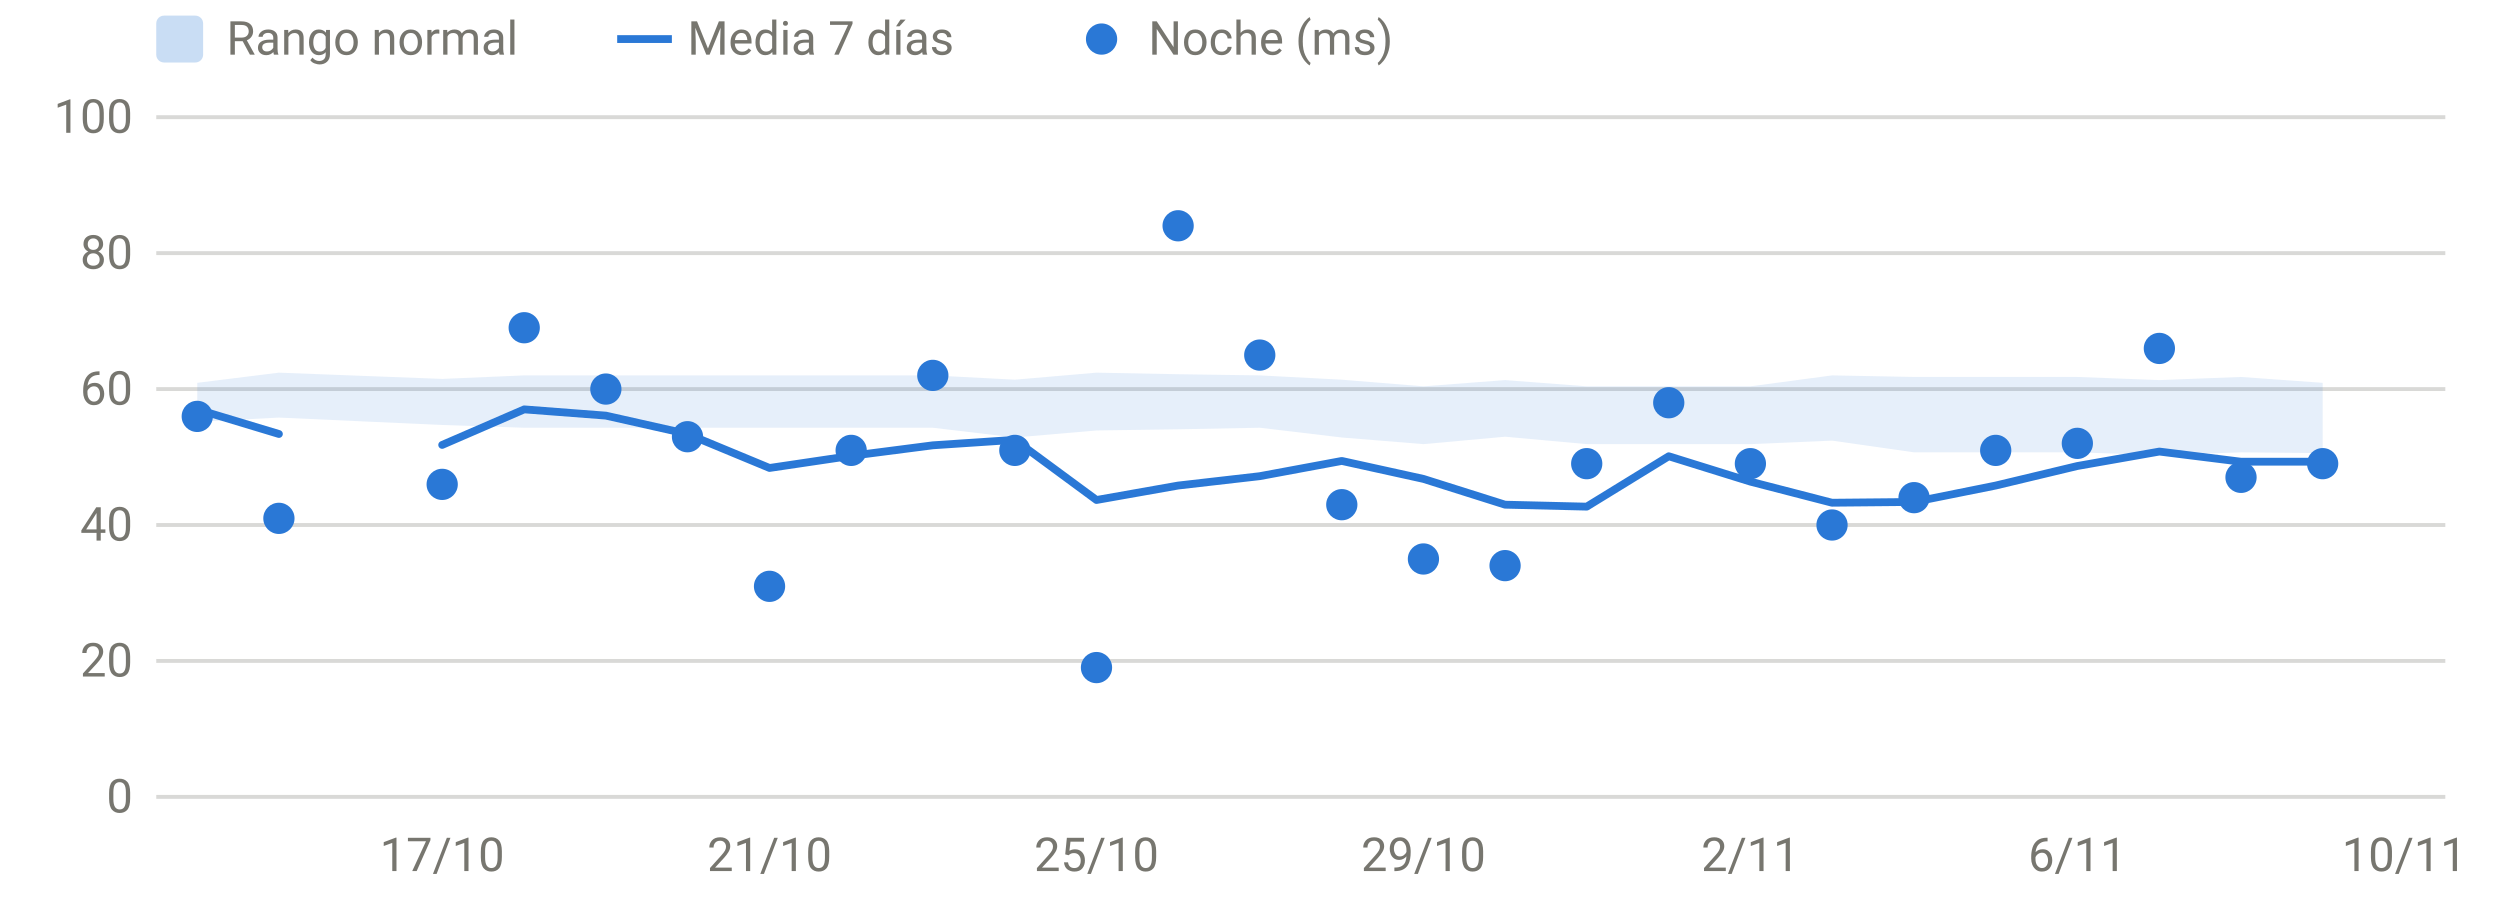
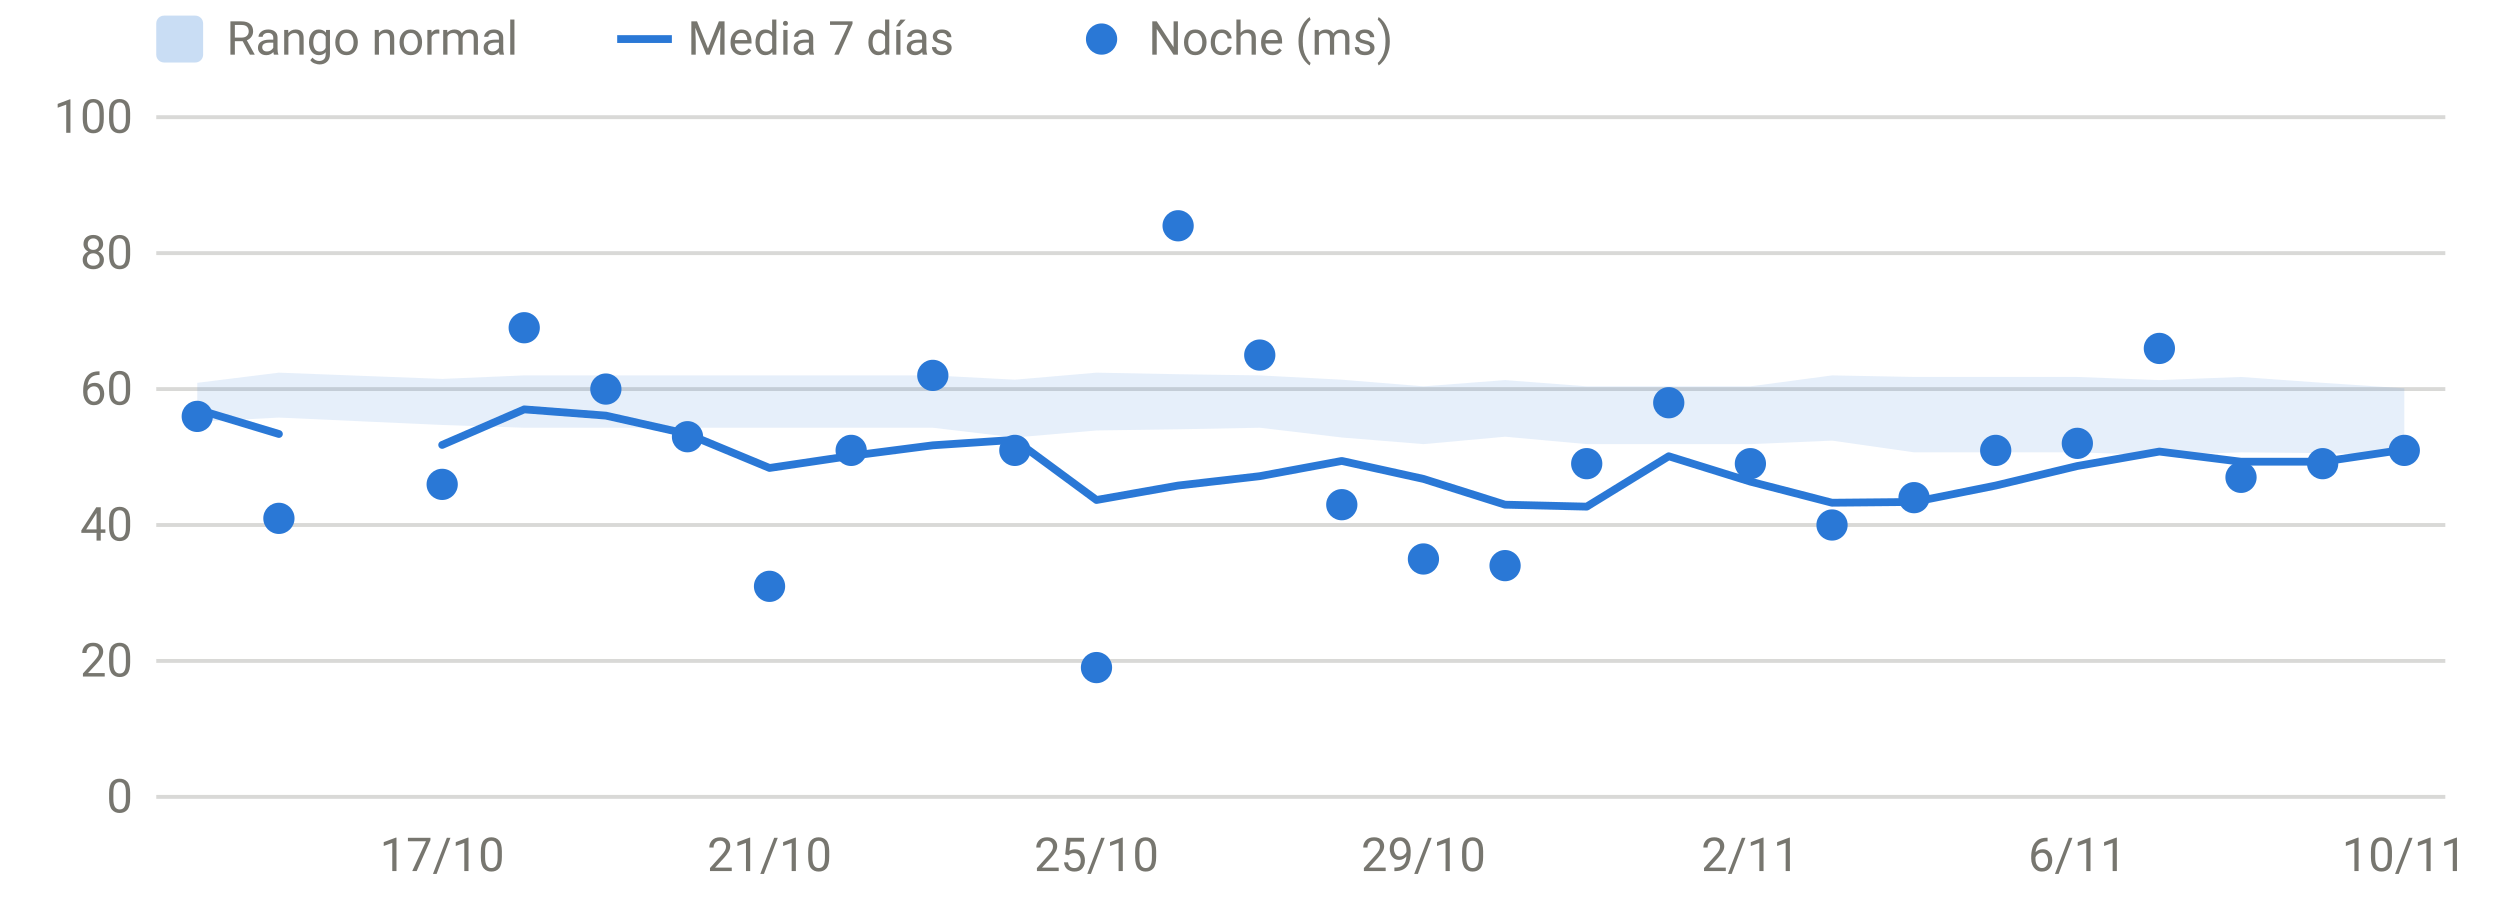
<svg xmlns="http://www.w3.org/2000/svg" viewBox="0 0 640 230" width="640" height="230" role="img" aria-label="HRV nocturna" font-family="system-ui,-apple-system,Segoe UI,Roboto,sans-serif" font-size="12" fill="#77766f">
  <line x1="40" x2="626" y1="204.0" y2="204.0" stroke="rgba(119,118,111,0.28)" stroke-width="1" />
  <text x="34" y="208.0" text-anchor="end">0</text>
  <line x1="40" x2="626" y1="169.2" y2="169.2" stroke="rgba(119,118,111,0.28)" stroke-width="1" />
  <text x="34" y="173.2" text-anchor="end">20</text>
  <line x1="40" x2="626" y1="134.4" y2="134.4" stroke="rgba(119,118,111,0.28)" stroke-width="1" />
  <text x="34" y="138.4" text-anchor="end">40</text>
  <line x1="40" x2="626" y1="99.6" y2="99.6" stroke="rgba(119,118,111,0.28)" stroke-width="1" />
  <text x="34" y="103.6" text-anchor="end">60</text>
  <line x1="40" x2="626" y1="64.8" y2="64.8" stroke="rgba(119,118,111,0.28)" stroke-width="1" />
  <text x="34" y="68.8" text-anchor="end">80</text>
  <line x1="40" x2="626" y1="30.0" y2="30.0" stroke="rgba(119,118,111,0.28)" stroke-width="1" />
  <text x="34" y="34.0" text-anchor="end">100</text>
  <text x="113.2" y="223" text-anchor="middle">17/10</text>
  <text x="197.0" y="223" text-anchor="middle">21/10</text>
  <text x="280.7" y="223" text-anchor="middle">25/10</text>
  <text x="364.4" y="223" text-anchor="middle">29/10</text>
  <text x="448.1" y="223" text-anchor="middle">2/11</text>
  <text x="531.8" y="223" text-anchor="middle">6/11</text>
  <text x="615.5" y="223" text-anchor="middle">10/11</text>
-   <path d="M50.5,98.0 L71.4,95.4 L113.2,97.0 L134.2,96.1 L155.1,96.1 L176.0,96.1 L197.0,96.1 L217.9,96.1 L238.8,96.1 L259.8,97.2 L280.7,95.4 L301.6,95.8 L322.5,96.1 L343.5,97.2 L364.4,98.9 L385.3,97.3 L406.2,98.9 L427.2,98.9 L448.1,98.9 L469.0,96.1 L490.0,96.5 L510.9,96.5 L531.8,96.5 L552.8,97.3 L573.7,96.5 L594.6,98.0 L594.6,116.0 L573.7,115.8 L552.8,116.5 L531.8,115.8 L510.9,115.8 L490.0,115.8 L469.0,112.8 L448.1,113.7 L427.2,113.7 L406.2,113.7 L385.3,111.8 L364.4,113.7 L343.5,112.0 L322.5,109.5 L301.6,109.9 L280.7,110.2 L259.8,112.0 L238.8,109.5 L217.9,109.5 L197.0,109.5 L176.0,109.5 L155.1,109.5 L134.2,109.5 L113.2,108.8 L71.4,106.9 L50.5,108.0 Z" fill="#2a78d6" fill-opacity="0.12" />
+   <path d="M50.5,98.0 L71.4,95.4 L113.2,97.0 L134.2,96.1 L155.1,96.1 L176.0,96.1 L197.0,96.1 L217.9,96.1 L238.8,96.1 L259.8,97.2 L280.7,95.4 L301.6,95.8 L322.5,96.1 L343.5,97.2 L364.4,98.9 L385.3,97.3 L406.2,98.9 L427.2,98.9 L448.1,98.9 L469.0,96.1 L490.0,96.5 L510.9,96.5 L531.8,96.5 L552.8,97.3 L573.7,96.5 L594.6,98.0 L615.5,99.4 L615.5,116.5 L594.6,116.0 L573.7,115.8 L552.8,116.5 L531.8,115.8 L510.9,115.8 L490.0,115.8 L469.0,112.8 L448.1,113.7 L427.2,113.7 L406.2,113.7 L385.3,111.8 L364.4,113.7 L343.5,112.0 L322.5,109.5 L301.6,109.9 L280.7,110.2 L259.8,112.0 L238.8,109.5 L217.9,109.5 L197.0,109.5 L176.0,109.5 L155.1,109.5 L134.2,109.5 L113.2,108.8 L71.4,106.9 L50.5,108.0 Z" fill="#2a78d6" fill-opacity="0.12" />
  <path d="M50.5,104.8 L71.4,111.1" fill="none" stroke="#2a78d6" stroke-width="2" stroke-linejoin="round" stroke-linecap="round" />
-   <path d="M113.2,113.9 L134.2,104.8 L155.1,106.4 L176.0,111.1 L197.0,119.8 L217.9,116.7 L238.8,114.0 L259.8,112.6 L280.7,128.0 L301.6,124.3 L322.5,121.9 L343.5,118.0 L364.4,122.6 L385.3,129.2 L406.2,129.7 L427.2,116.8 L448.1,123.3 L469.0,128.7 L490.0,128.5 L510.9,124.3 L531.8,119.3 L552.8,115.6 L573.7,118.2 L594.6,118.2" fill="none" stroke="#2a78d6" stroke-width="2" stroke-linejoin="round" stroke-linecap="round" />
+   <path d="M113.2,113.9 L134.2,104.8 L155.1,106.4 L176.0,111.1 L197.0,119.8 L217.9,116.7 L238.8,114.0 L259.8,112.6 L280.7,128.0 L301.6,124.3 L322.5,121.9 L343.5,118.0 L364.4,122.6 L385.3,129.2 L406.2,129.7 L427.2,116.8 L448.1,123.3 L469.0,128.7 L490.0,128.5 L510.9,124.3 L531.8,119.3 L552.8,115.6 L573.7,118.2 L594.6,118.2 L615.5,115.1" fill="none" stroke="#2a78d6" stroke-width="2" stroke-linejoin="round" stroke-linecap="round" />
  <circle cx="50.5" cy="106.6" r="4" fill="#2a78d6" />
  <circle cx="71.4" cy="132.7" r="4" fill="#2a78d6" />
  <circle cx="113.2" cy="124.0" r="4" fill="#2a78d6" />
  <circle cx="134.2" cy="83.9" r="4" fill="#2a78d6" />
  <circle cx="155.1" cy="99.6" r="4" fill="#2a78d6" />
  <circle cx="176.0" cy="111.8" r="4" fill="#2a78d6" />
  <circle cx="197.0" cy="150.1" r="4" fill="#2a78d6" />
  <circle cx="217.9" cy="115.3" r="4" fill="#2a78d6" />
  <circle cx="238.8" cy="96.1" r="4" fill="#2a78d6" />
  <circle cx="259.8" cy="115.3" r="4" fill="#2a78d6" />
  <circle cx="280.7" cy="170.9" r="4" fill="#2a78d6" />
  <circle cx="301.6" cy="57.8" r="4" fill="#2a78d6" />
  <circle cx="322.5" cy="90.9" r="4" fill="#2a78d6" />
  <circle cx="343.5" cy="129.2" r="4" fill="#2a78d6" />
  <circle cx="364.4" cy="143.1" r="4" fill="#2a78d6" />
  <circle cx="385.3" cy="144.8" r="4" fill="#2a78d6" />
  <circle cx="406.2" cy="118.7" r="4" fill="#2a78d6" />
  <circle cx="427.2" cy="103.1" r="4" fill="#2a78d6" />
  <circle cx="448.1" cy="118.7" r="4" fill="#2a78d6" />
  <circle cx="469.0" cy="134.4" r="4" fill="#2a78d6" />
  <circle cx="490.0" cy="127.4" r="4" fill="#2a78d6" />
  <circle cx="510.9" cy="115.3" r="4" fill="#2a78d6" />
  <circle cx="531.8" cy="113.5" r="4" fill="#2a78d6" />
  <circle cx="552.8" cy="89.2" r="4" fill="#2a78d6" />
  <circle cx="573.7" cy="122.2" r="4" fill="#2a78d6" />
  <circle cx="594.6" cy="118.7" r="4" fill="#2a78d6" />
+   <circle cx="615.5" cy="115.3" r="4" fill="#2a78d6" />
  <rect x="40" y="4" width="12" height="12" rx="2" fill="rgba(42,120,214,0.25)" />
  <text x="58" y="14">Rango normal</text>
  <line x1="158" x2="172" y1="10" y2="10" stroke="#2a78d6" stroke-width="2" />
  <text x="176" y="14">Media 7 días</text>
  <circle cx="282" cy="10" r="4" fill="#2a78d6" />
  <text x="294" y="14">Noche (ms)</text>
</svg>
